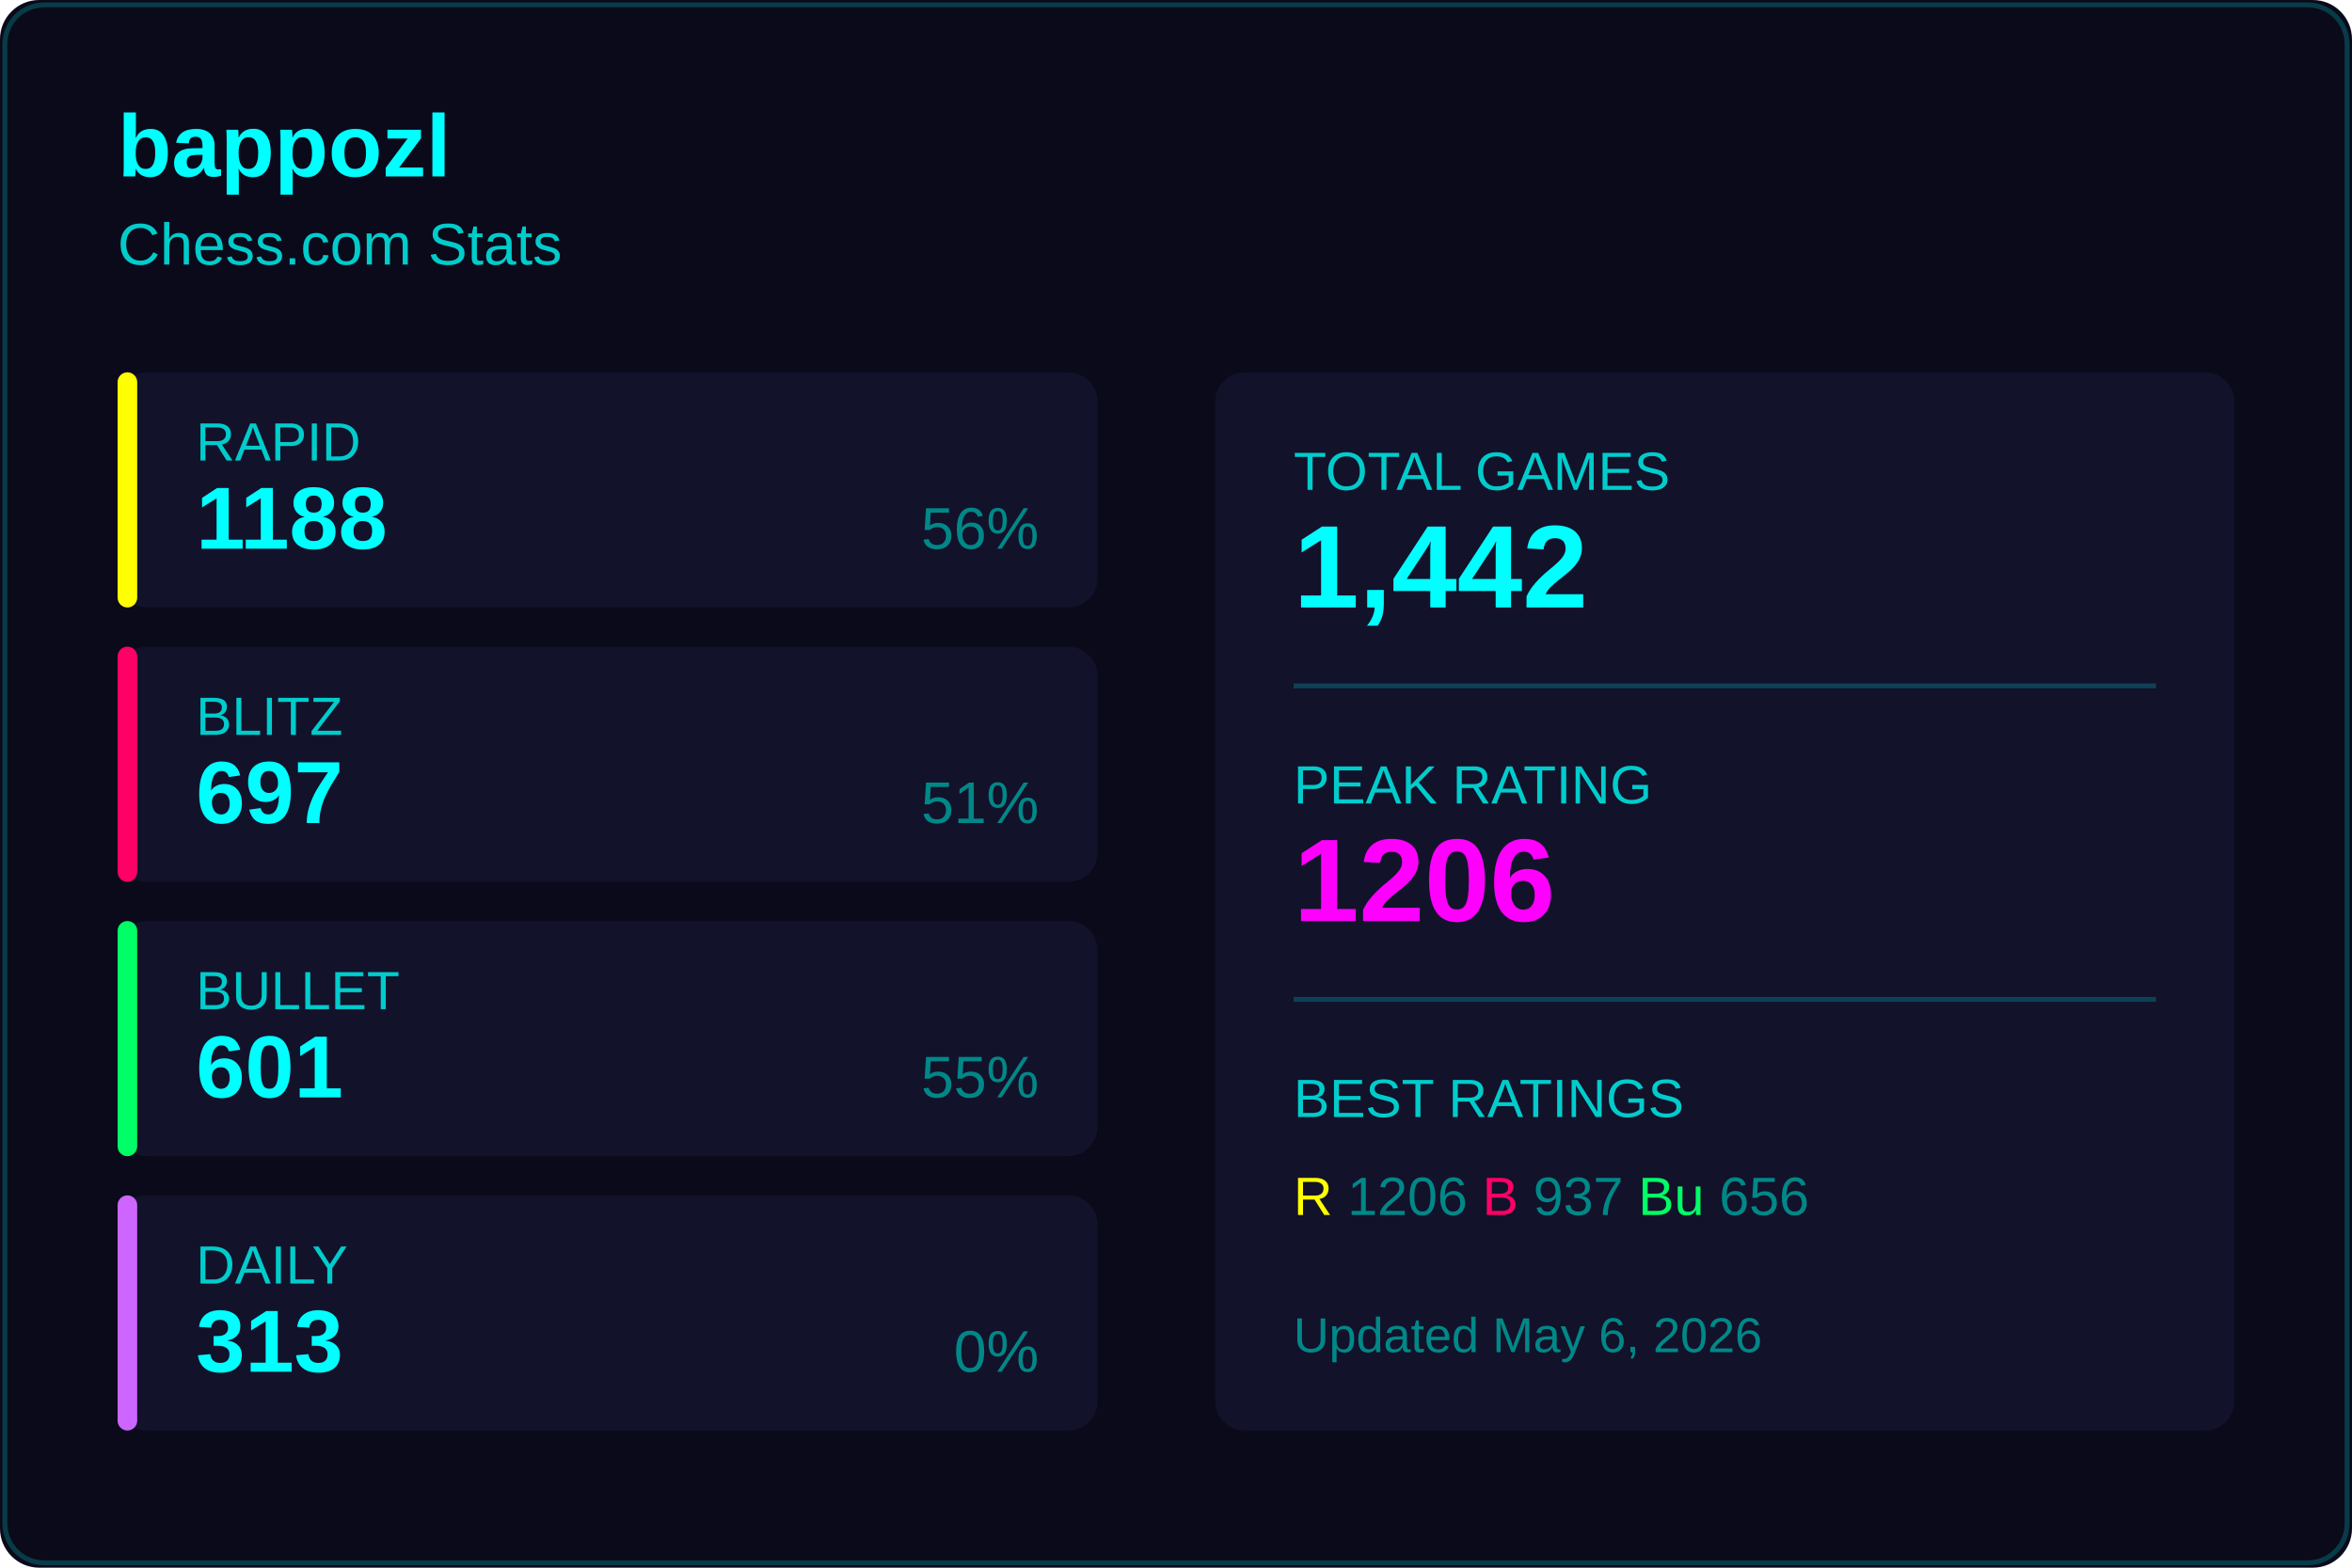
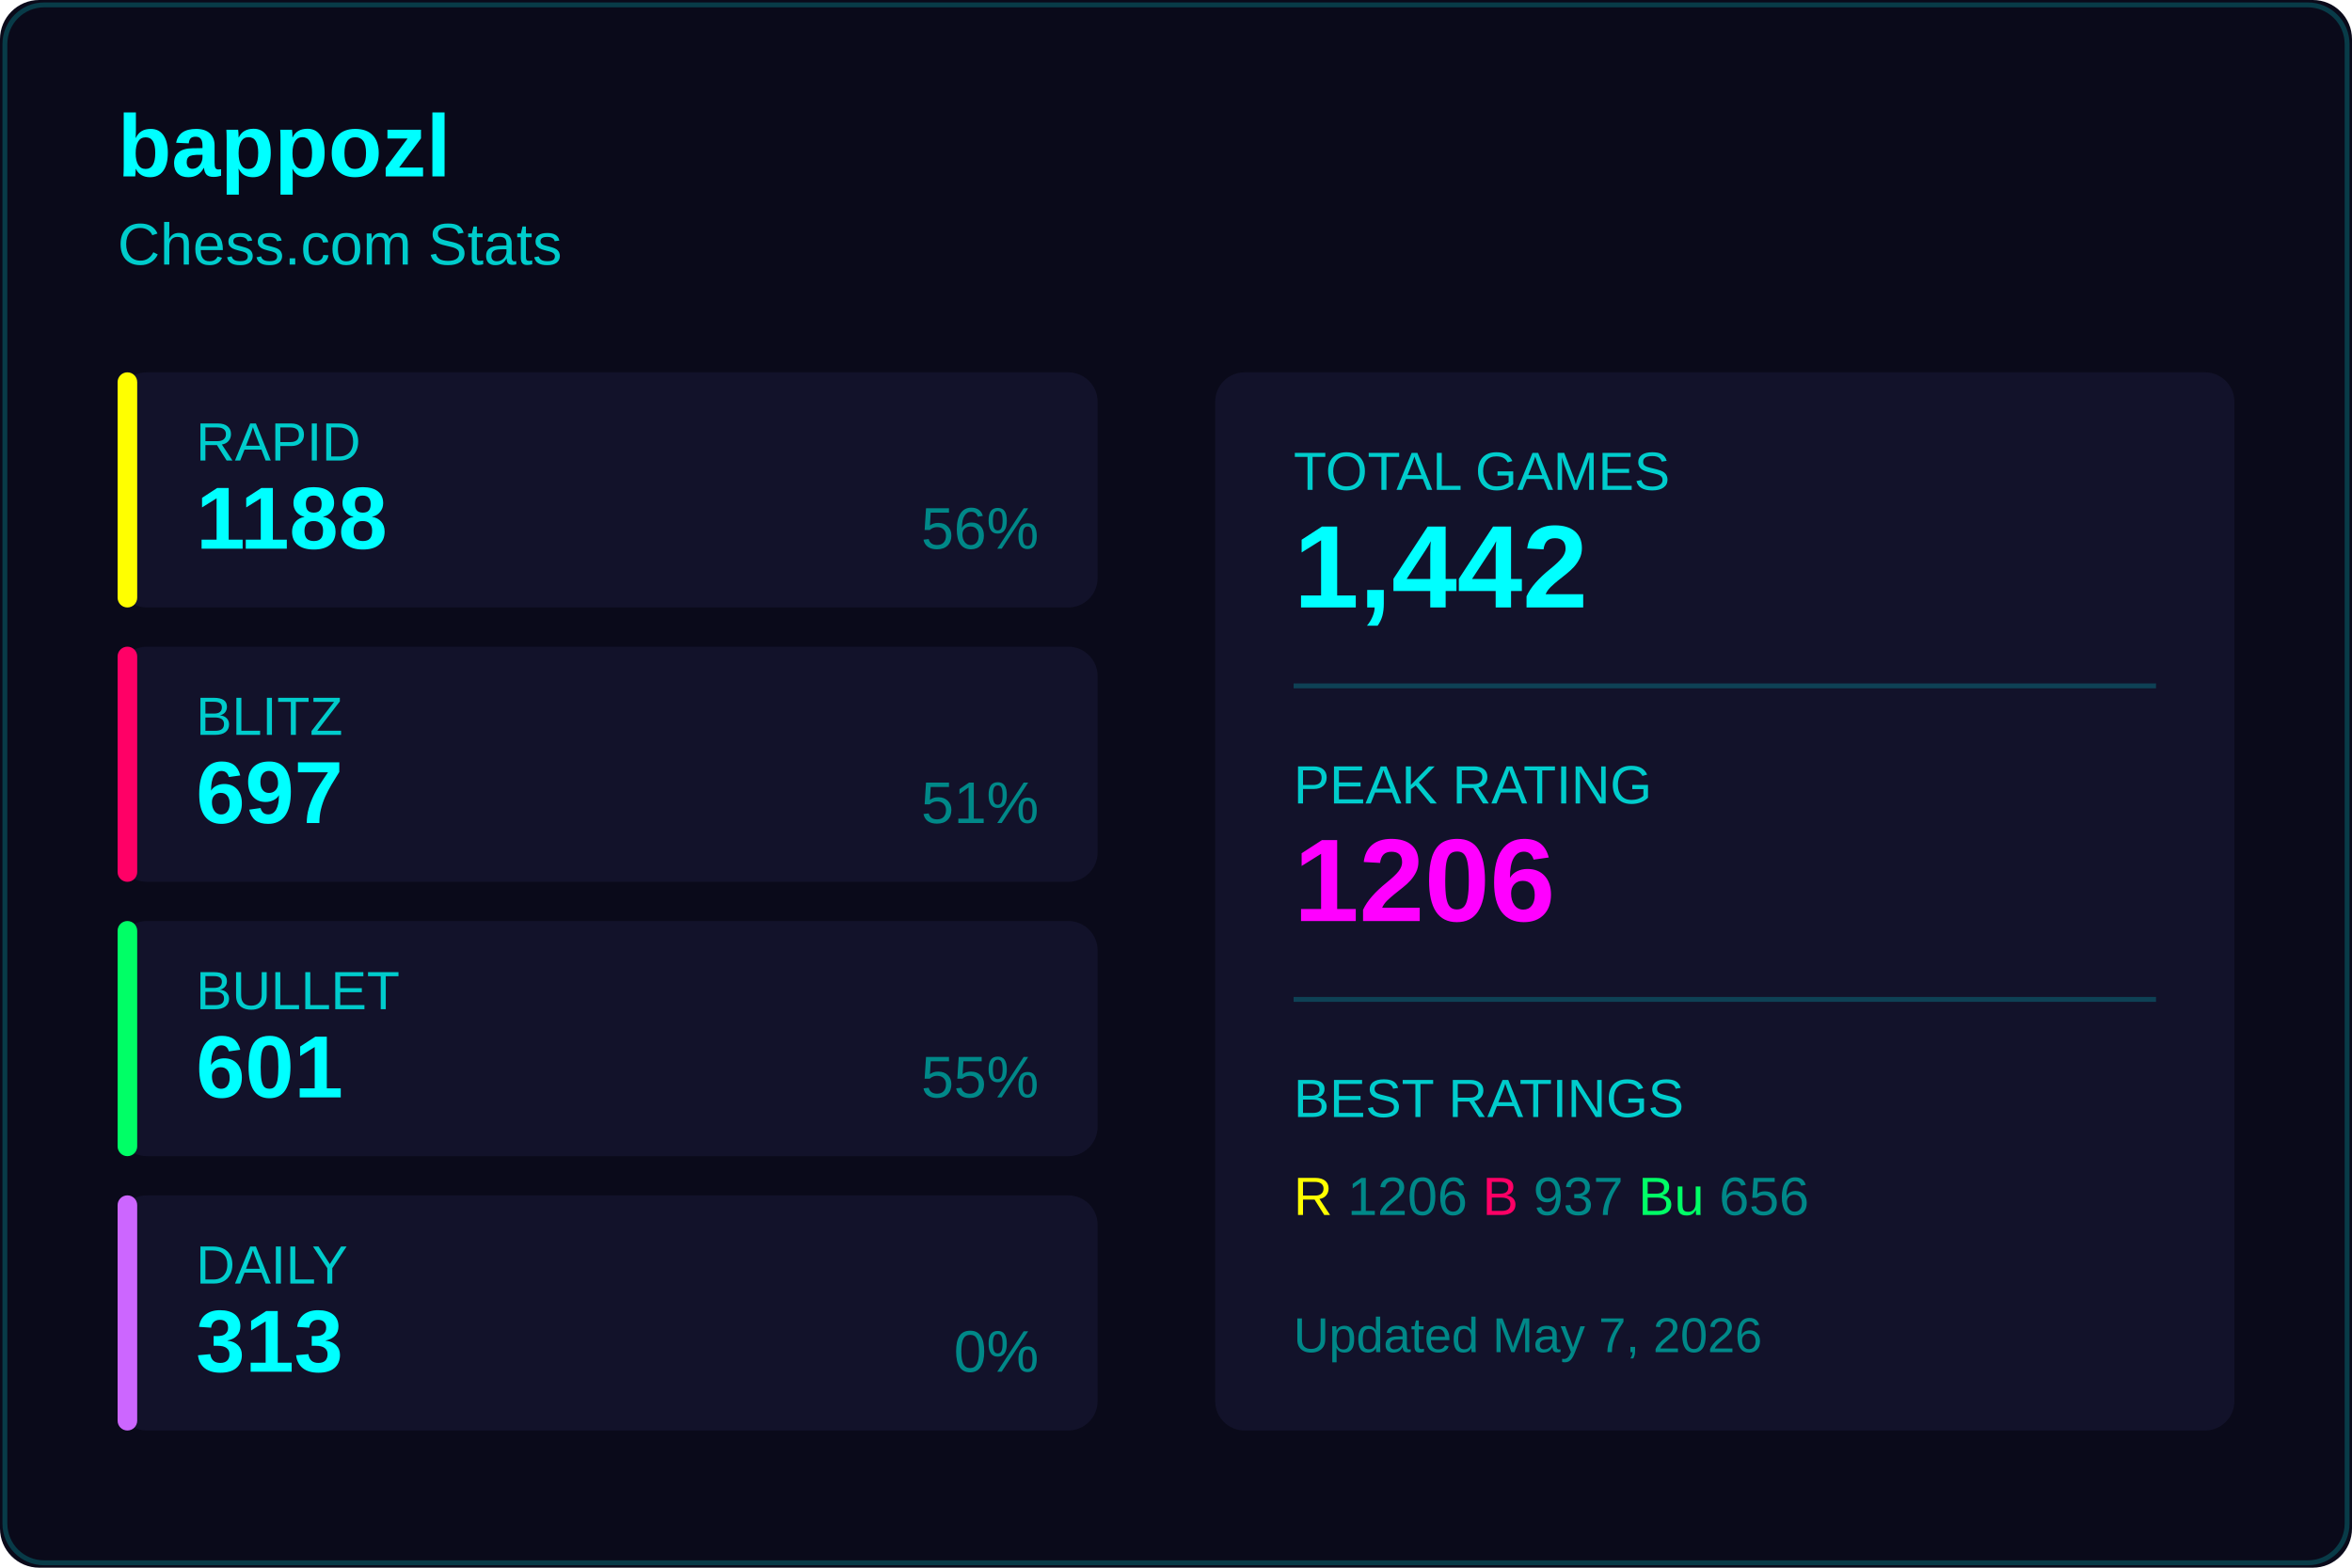
<svg xmlns="http://www.w3.org/2000/svg" width="480" height="320">
  <rect width="480" height="320" fill="#0a0a1a" rx="8" />
  <rect x="1" y="1" width="478" height="318" fill="none" stroke="#00ffff33" rx="8" />
  <text x="24" y="36" fill="#00ffff" font-size="18" font-weight="600" font-family="Segoe UI, Arial, sans-serif">
    bappozl
  </text>
  <text x="24" y="54" fill="#00cccc" font-size="12" font-family="Segoe UI, Arial, sans-serif">
    Chess.com Stats
  </text>
  <g transform="translate(24, 76)">
    <rect width="200" height="48" fill="#12122a" rx="6" />
    <rect width="4" height="48" fill="#ffff00" rx="2" />
    <text x="16" y="18" fill="#00cccc" font-size="11" font-family="Segoe UI, Arial, sans-serif">RAPID</text>
    <text x="16" y="36" fill="#00ffff" font-size="18" font-weight="600" font-family="Segoe UI, Arial, sans-serif">1188</text>
    <text x="188" y="36" fill="#008888" font-size="12" font-family="Segoe UI, Arial, sans-serif" text-anchor="end">56%</text>
  </g>
  <g transform="translate(24, 132)">
    <rect width="200" height="48" fill="#12122a" rx="6" />
    <rect width="4" height="48" fill="#ff0066" rx="2" />
    <text x="16" y="18" fill="#00cccc" font-size="11" font-family="Segoe UI, Arial, sans-serif">BLITZ</text>
    <text x="16" y="36" fill="#00ffff" font-size="18" font-weight="600" font-family="Segoe UI, Arial, sans-serif">697</text>
    <text x="188" y="36" fill="#008888" font-size="12" font-family="Segoe UI, Arial, sans-serif" text-anchor="end">51%</text>
  </g>
  <g transform="translate(24, 188)">
    <rect width="200" height="48" fill="#12122a" rx="6" />
    <rect width="4" height="48" fill="#00ff66" rx="2" />
    <text x="16" y="18" fill="#00cccc" font-size="11" font-family="Segoe UI, Arial, sans-serif">BULLET</text>
    <text x="16" y="36" fill="#00ffff" font-size="18" font-weight="600" font-family="Segoe UI, Arial, sans-serif">601</text>
    <text x="188" y="36" fill="#008888" font-size="12" font-family="Segoe UI, Arial, sans-serif" text-anchor="end">55%</text>
  </g>
  <g transform="translate(24, 244)">
    <rect width="200" height="48" fill="#12122a" rx="6" />
    <rect width="4" height="48" fill="#cc66ff" rx="2" />
    <text x="16" y="18" fill="#00cccc" font-size="11" font-family="Segoe UI, Arial, sans-serif">DAILY</text>
    <text x="16" y="36" fill="#00ffff" font-size="18" font-weight="600" font-family="Segoe UI, Arial, sans-serif">313</text>
    <text x="188" y="36" fill="#008888" font-size="12" font-family="Segoe UI, Arial, sans-serif" text-anchor="end">0%</text>
  </g>
  <g transform="translate(248, 76)">
    <rect width="208" height="216" fill="#12122a" rx="6" />
    <text x="16" y="24" fill="#00cccc" font-size="11" font-family="Segoe UI, Arial, sans-serif">TOTAL GAMES</text>
    <text x="16" y="48" fill="#00ffff" font-size="24" font-weight="600" font-family="Segoe UI, Arial, sans-serif">1,442</text>
    <line x1="16" y1="64" x2="192" y2="64" stroke="#00ffff33" />
    <text x="16" y="88" fill="#00cccc" font-size="11" font-family="Segoe UI, Arial, sans-serif">PEAK RATING</text>
    <text x="16" y="112" fill="#ff00ff" font-size="24" font-weight="600" font-family="Segoe UI, Arial, sans-serif">1206</text>
    <line x1="16" y1="128" x2="192" y2="128" stroke="#00ffff33" />
    <text x="16" y="152" fill="#00cccc" font-size="11" font-family="Segoe UI, Arial, sans-serif">BEST RATINGS</text>
    <text x="16" y="172" fill="#008888" font-size="11" font-family="Segoe UI, Arial, sans-serif">
      <tspan fill="#ffff00">R</tspan> 1206
      <tspan fill="#ff0066">B</tspan> 937
      <tspan fill="#00ff66">Bu</tspan> 656
    </text>
    <text x="16" y="200" fill="#008888" font-size="10" font-family="Segoe UI, Arial, sans-serif">
-       Updated May 6, 2026
+       Updated May 7, 2026
    </text>
  </g>
</svg>
